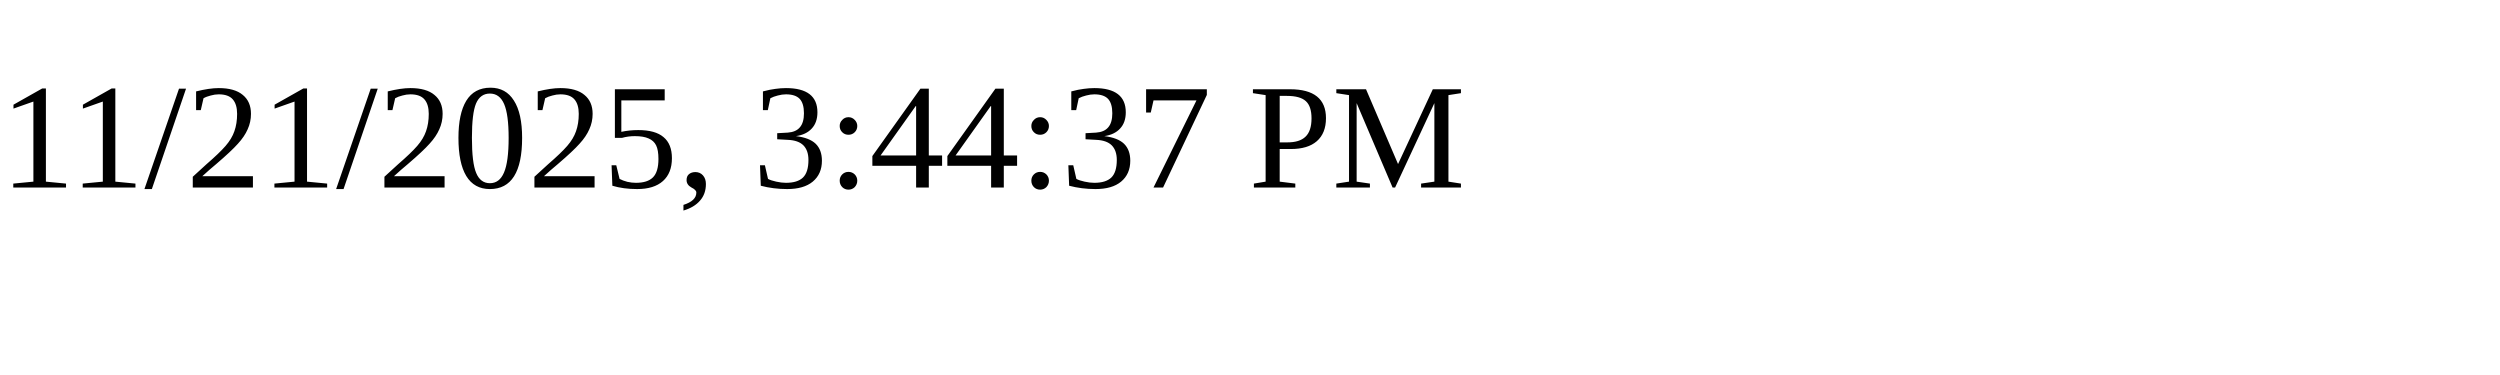
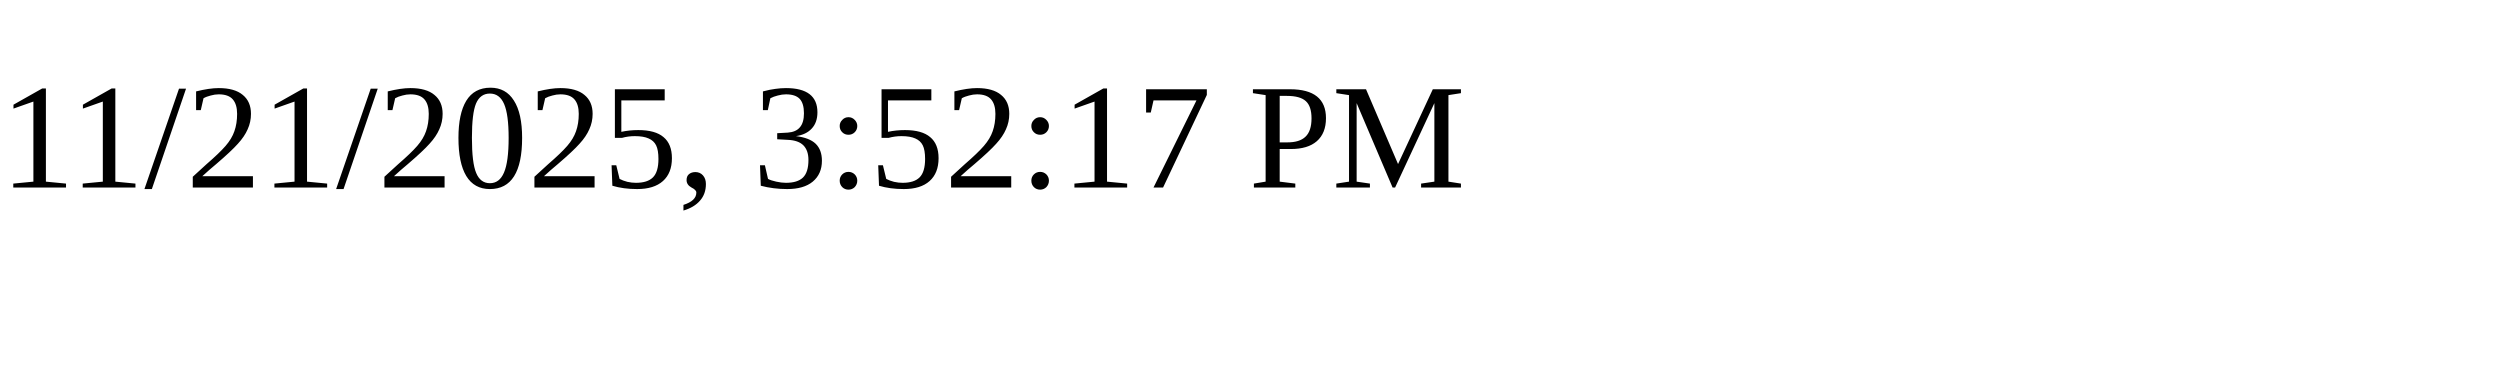
<svg xmlns="http://www.w3.org/2000/svg" height="30" width="200">
-   <text x="0" y="15">11/21/2025, 3:44:37 PM</text>
+   <text x="0" y="15">11/21/2025, 3:52:17 PM</text>
</svg>
